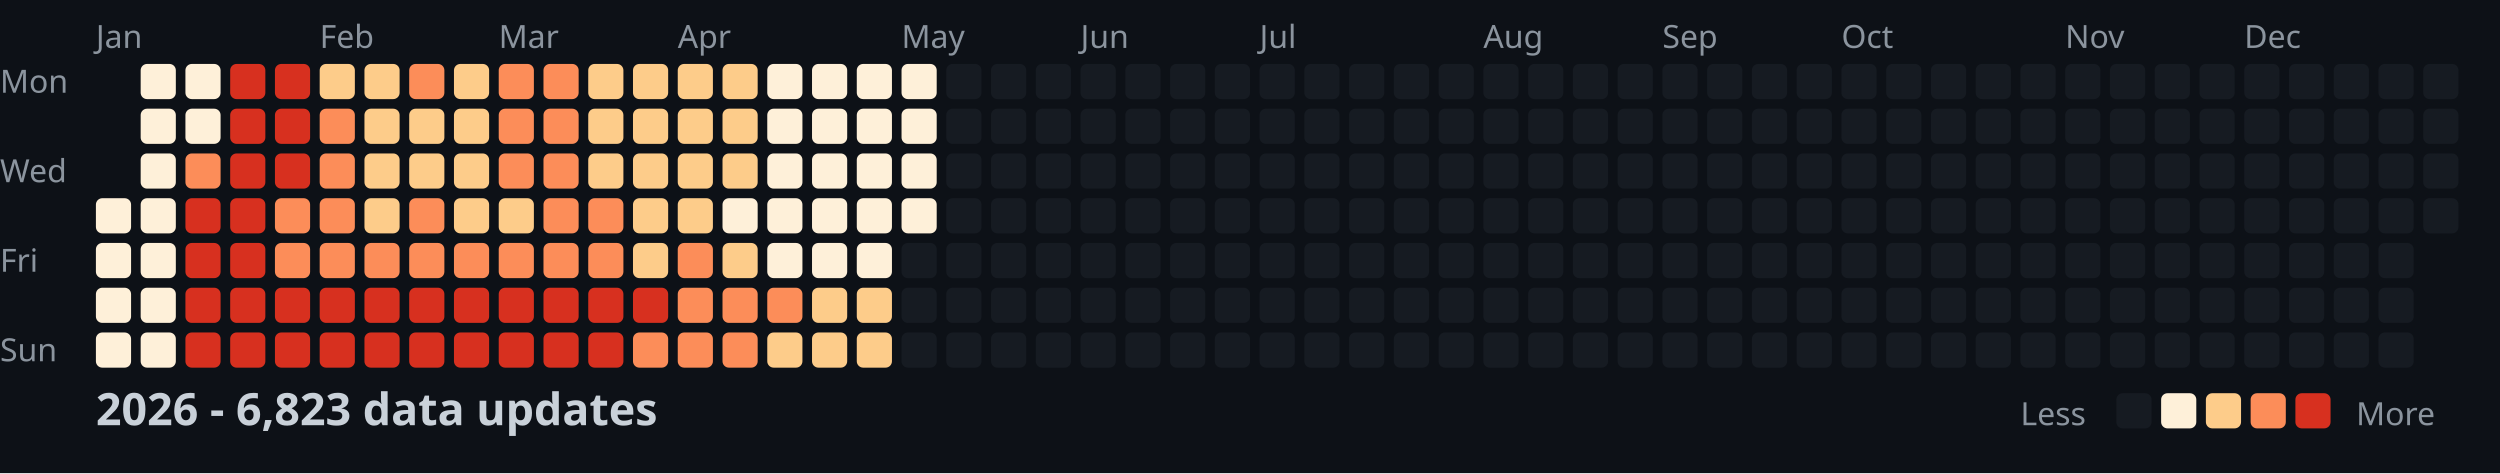
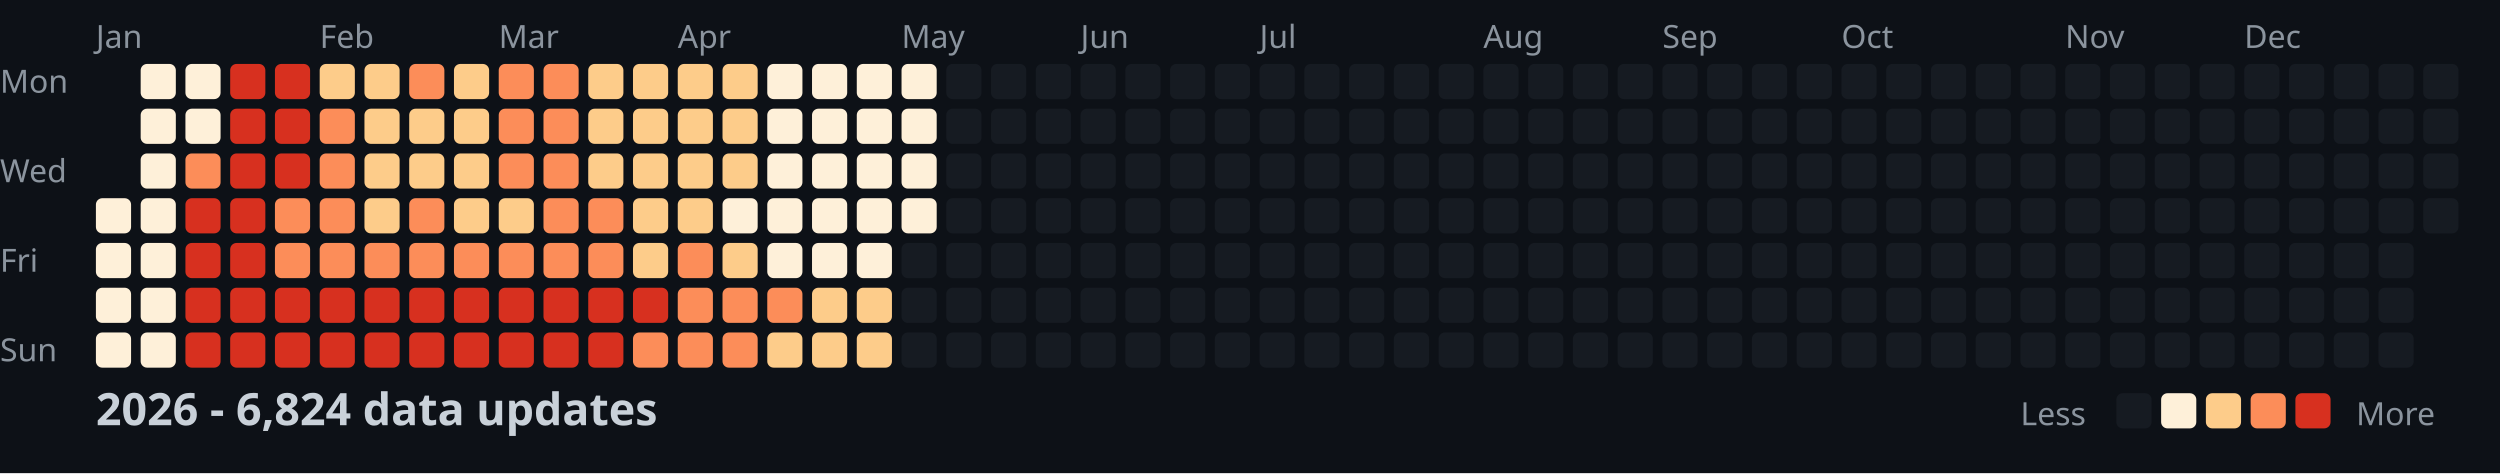
<svg xmlns="http://www.w3.org/2000/svg" width="782" height="148">
  <style>
    .month { font: 10px sans-serif; fill: #8b949e; }
    .day { font: 10px sans-serif; fill: #8b949e; }
    .title { font: bold 14px sans-serif; fill: #c9d1d9; }
    .legend { font: 10px sans-serif; fill: #8b949e; }
  </style>
  <rect width="100%" height="100%" fill="#0d1117" />
  <text x="0" y="29" class="day">Mon</text>
  <text x="0" y="57" class="day">Wed</text>
  <text x="0" y="85" class="day">Fri</text>
  <text x="0" y="113" class="day">Sun</text>
  <text x="30" y="15" class="month">Jan</text>
  <text x="100" y="15" class="month">Feb</text>
  <text x="156" y="15" class="month">Mar</text>
  <text x="212" y="15" class="month">Apr</text>
  <text x="282" y="15" class="month">May</text>
  <text x="338" y="15" class="month">Jun</text>
  <text x="394" y="15" class="month">Jul</text>
  <text x="464" y="15" class="month">Aug</text>
  <text x="520" y="15" class="month">Sep</text>
  <text x="576" y="15" class="month">Oct</text>
  <text x="646" y="15" class="month">Nov</text>
  <text x="702" y="15" class="month">Dec</text>
  <rect x="30" y="62" width="11" height="11" fill="#fef0d9" rx="2" />
  <rect x="30" y="76" width="11" height="11" fill="#fef0d9" rx="2" />
  <rect x="30" y="90" width="11" height="11" fill="#fef0d9" rx="2" />
  <rect x="30" y="104" width="11" height="11" fill="#fef0d9" rx="2" />
  <rect x="44" y="20" width="11" height="11" fill="#fef0d9" rx="2" />
  <rect x="44" y="34" width="11" height="11" fill="#fef0d9" rx="2" />
  <rect x="44" y="48" width="11" height="11" fill="#fef0d9" rx="2" />
  <rect x="44" y="62" width="11" height="11" fill="#fef0d9" rx="2" />
  <rect x="44" y="76" width="11" height="11" fill="#fef0d9" rx="2" />
  <rect x="44" y="90" width="11" height="11" fill="#fef0d9" rx="2" />
  <rect x="44" y="104" width="11" height="11" fill="#fef0d9" rx="2" />
  <rect x="58" y="20" width="11" height="11" fill="#fef0d9" rx="2" />
  <rect x="58" y="34" width="11" height="11" fill="#fef0d9" rx="2" />
  <rect x="58" y="48" width="11" height="11" fill="#fc8d59" rx="2" />
  <rect x="58" y="62" width="11" height="11" fill="#d7301f" rx="2" />
  <rect x="58" y="76" width="11" height="11" fill="#d7301f" rx="2" />
  <rect x="58" y="90" width="11" height="11" fill="#d7301f" rx="2" />
  <rect x="58" y="104" width="11" height="11" fill="#d7301f" rx="2" />
  <rect x="72" y="20" width="11" height="11" fill="#d7301f" rx="2" />
  <rect x="72" y="34" width="11" height="11" fill="#d7301f" rx="2" />
  <rect x="72" y="48" width="11" height="11" fill="#d7301f" rx="2" />
  <rect x="72" y="62" width="11" height="11" fill="#d7301f" rx="2" />
  <rect x="72" y="76" width="11" height="11" fill="#d7301f" rx="2" />
  <rect x="72" y="90" width="11" height="11" fill="#d7301f" rx="2" />
  <rect x="72" y="104" width="11" height="11" fill="#d7301f" rx="2" />
  <rect x="86" y="20" width="11" height="11" fill="#d7301f" rx="2" />
  <rect x="86" y="34" width="11" height="11" fill="#d7301f" rx="2" />
  <rect x="86" y="48" width="11" height="11" fill="#d7301f" rx="2" />
  <rect x="86" y="62" width="11" height="11" fill="#fc8d59" rx="2" />
  <rect x="86" y="76" width="11" height="11" fill="#fc8d59" rx="2" />
  <rect x="86" y="90" width="11" height="11" fill="#d7301f" rx="2" />
  <rect x="86" y="104" width="11" height="11" fill="#d7301f" rx="2" />
  <rect x="100" y="20" width="11" height="11" fill="#fdcc8a" rx="2" />
  <rect x="100" y="34" width="11" height="11" fill="#fc8d59" rx="2" />
  <rect x="100" y="48" width="11" height="11" fill="#fc8d59" rx="2" />
  <rect x="100" y="62" width="11" height="11" fill="#fc8d59" rx="2" />
  <rect x="100" y="76" width="11" height="11" fill="#fc8d59" rx="2" />
  <rect x="100" y="90" width="11" height="11" fill="#d7301f" rx="2" />
  <rect x="100" y="104" width="11" height="11" fill="#d7301f" rx="2" />
  <rect x="114" y="20" width="11" height="11" fill="#fdcc8a" rx="2" />
  <rect x="114" y="34" width="11" height="11" fill="#fdcc8a" rx="2" />
  <rect x="114" y="48" width="11" height="11" fill="#fdcc8a" rx="2" />
  <rect x="114" y="62" width="11" height="11" fill="#fdcc8a" rx="2" />
  <rect x="114" y="76" width="11" height="11" fill="#fc8d59" rx="2" />
  <rect x="114" y="90" width="11" height="11" fill="#d7301f" rx="2" />
  <rect x="114" y="104" width="11" height="11" fill="#d7301f" rx="2" />
  <rect x="128" y="20" width="11" height="11" fill="#fc8d59" rx="2" />
  <rect x="128" y="34" width="11" height="11" fill="#fdcc8a" rx="2" />
  <rect x="128" y="48" width="11" height="11" fill="#fdcc8a" rx="2" />
  <rect x="128" y="62" width="11" height="11" fill="#fc8d59" rx="2" />
  <rect x="128" y="76" width="11" height="11" fill="#fc8d59" rx="2" />
  <rect x="128" y="90" width="11" height="11" fill="#d7301f" rx="2" />
  <rect x="128" y="104" width="11" height="11" fill="#d7301f" rx="2" />
  <rect x="142" y="20" width="11" height="11" fill="#fdcc8a" rx="2" />
  <rect x="142" y="34" width="11" height="11" fill="#fdcc8a" rx="2" />
  <rect x="142" y="48" width="11" height="11" fill="#fdcc8a" rx="2" />
  <rect x="142" y="62" width="11" height="11" fill="#fdcc8a" rx="2" />
  <rect x="142" y="76" width="11" height="11" fill="#fc8d59" rx="2" />
  <rect x="142" y="90" width="11" height="11" fill="#d7301f" rx="2" />
  <rect x="142" y="104" width="11" height="11" fill="#d7301f" rx="2" />
  <rect x="156" y="20" width="11" height="11" fill="#fc8d59" rx="2" />
  <rect x="156" y="34" width="11" height="11" fill="#fc8d59" rx="2" />
  <rect x="156" y="48" width="11" height="11" fill="#fc8d59" rx="2" />
  <rect x="156" y="62" width="11" height="11" fill="#fdcc8a" rx="2" />
  <rect x="156" y="76" width="11" height="11" fill="#fc8d59" rx="2" />
  <rect x="156" y="90" width="11" height="11" fill="#d7301f" rx="2" />
  <rect x="156" y="104" width="11" height="11" fill="#d7301f" rx="2" />
  <rect x="170" y="20" width="11" height="11" fill="#fc8d59" rx="2" />
  <rect x="170" y="34" width="11" height="11" fill="#fc8d59" rx="2" />
  <rect x="170" y="48" width="11" height="11" fill="#fc8d59" rx="2" />
  <rect x="170" y="62" width="11" height="11" fill="#fc8d59" rx="2" />
  <rect x="170" y="76" width="11" height="11" fill="#fc8d59" rx="2" />
  <rect x="170" y="90" width="11" height="11" fill="#d7301f" rx="2" />
  <rect x="170" y="104" width="11" height="11" fill="#d7301f" rx="2" />
  <rect x="184" y="20" width="11" height="11" fill="#fdcc8a" rx="2" />
  <rect x="184" y="34" width="11" height="11" fill="#fdcc8a" rx="2" />
  <rect x="184" y="48" width="11" height="11" fill="#fdcc8a" rx="2" />
  <rect x="184" y="62" width="11" height="11" fill="#fc8d59" rx="2" />
  <rect x="184" y="76" width="11" height="11" fill="#fc8d59" rx="2" />
  <rect x="184" y="90" width="11" height="11" fill="#d7301f" rx="2" />
  <rect x="184" y="104" width="11" height="11" fill="#d7301f" rx="2" />
  <rect x="198" y="20" width="11" height="11" fill="#fdcc8a" rx="2" />
  <rect x="198" y="34" width="11" height="11" fill="#fdcc8a" rx="2" />
  <rect x="198" y="48" width="11" height="11" fill="#fdcc8a" rx="2" />
  <rect x="198" y="62" width="11" height="11" fill="#fdcc8a" rx="2" />
  <rect x="198" y="76" width="11" height="11" fill="#fdcc8a" rx="2" />
  <rect x="198" y="90" width="11" height="11" fill="#d7301f" rx="2" />
  <rect x="198" y="104" width="11" height="11" fill="#fc8d59" rx="2" />
  <rect x="212" y="20" width="11" height="11" fill="#fdcc8a" rx="2" />
  <rect x="212" y="34" width="11" height="11" fill="#fdcc8a" rx="2" />
  <rect x="212" y="48" width="11" height="11" fill="#fdcc8a" rx="2" />
  <rect x="212" y="62" width="11" height="11" fill="#fdcc8a" rx="2" />
  <rect x="212" y="76" width="11" height="11" fill="#fc8d59" rx="2" />
  <rect x="212" y="90" width="11" height="11" fill="#fc8d59" rx="2" />
  <rect x="212" y="104" width="11" height="11" fill="#fc8d59" rx="2" />
  <rect x="226" y="20" width="11" height="11" fill="#fdcc8a" rx="2" />
  <rect x="226" y="34" width="11" height="11" fill="#fdcc8a" rx="2" />
  <rect x="226" y="48" width="11" height="11" fill="#fdcc8a" rx="2" />
  <rect x="226" y="62" width="11" height="11" fill="#fef0d9" rx="2" />
  <rect x="226" y="76" width="11" height="11" fill="#fdcc8a" rx="2" />
  <rect x="226" y="90" width="11" height="11" fill="#fc8d59" rx="2" />
  <rect x="226" y="104" width="11" height="11" fill="#fc8d59" rx="2" />
  <rect x="240" y="20" width="11" height="11" fill="#fef0d9" rx="2" />
  <rect x="240" y="34" width="11" height="11" fill="#fef0d9" rx="2" />
  <rect x="240" y="48" width="11" height="11" fill="#fef0d9" rx="2" />
  <rect x="240" y="62" width="11" height="11" fill="#fef0d9" rx="2" />
  <rect x="240" y="76" width="11" height="11" fill="#fef0d9" rx="2" />
  <rect x="240" y="90" width="11" height="11" fill="#fc8d59" rx="2" />
  <rect x="240" y="104" width="11" height="11" fill="#fdcc8a" rx="2" />
  <rect x="254" y="20" width="11" height="11" fill="#fef0d9" rx="2" />
  <rect x="254" y="34" width="11" height="11" fill="#fef0d9" rx="2" />
  <rect x="254" y="48" width="11" height="11" fill="#fef0d9" rx="2" />
  <rect x="254" y="62" width="11" height="11" fill="#fef0d9" rx="2" />
  <rect x="254" y="76" width="11" height="11" fill="#fef0d9" rx="2" />
  <rect x="254" y="90" width="11" height="11" fill="#fdcc8a" rx="2" />
  <rect x="254" y="104" width="11" height="11" fill="#fdcc8a" rx="2" />
  <rect x="268" y="20" width="11" height="11" fill="#fef0d9" rx="2" />
  <rect x="268" y="34" width="11" height="11" fill="#fef0d9" rx="2" />
  <rect x="268" y="48" width="11" height="11" fill="#fef0d9" rx="2" />
  <rect x="268" y="62" width="11" height="11" fill="#fef0d9" rx="2" />
  <rect x="268" y="76" width="11" height="11" fill="#fef0d9" rx="2" />
  <rect x="268" y="90" width="11" height="11" fill="#fdcc8a" rx="2" />
  <rect x="268" y="104" width="11" height="11" fill="#fdcc8a" rx="2" />
  <rect x="282" y="20" width="11" height="11" fill="#fef0d9" rx="2" />
  <rect x="282" y="34" width="11" height="11" fill="#fef0d9" rx="2" />
  <rect x="282" y="48" width="11" height="11" fill="#fef0d9" rx="2" />
  <rect x="282" y="62" width="11" height="11" fill="#fef0d9" rx="2" />
  <rect x="282" y="76" width="11" height="11" fill="#161b22" rx="2" />
  <rect x="282" y="90" width="11" height="11" fill="#161b22" rx="2" />
  <rect x="282" y="104" width="11" height="11" fill="#161b22" rx="2" />
  <rect x="296" y="20" width="11" height="11" fill="#161b22" rx="2" />
  <rect x="296" y="34" width="11" height="11" fill="#161b22" rx="2" />
  <rect x="296" y="48" width="11" height="11" fill="#161b22" rx="2" />
  <rect x="296" y="62" width="11" height="11" fill="#161b22" rx="2" />
  <rect x="296" y="76" width="11" height="11" fill="#161b22" rx="2" />
  <rect x="296" y="90" width="11" height="11" fill="#161b22" rx="2" />
  <rect x="296" y="104" width="11" height="11" fill="#161b22" rx="2" />
  <rect x="310" y="20" width="11" height="11" fill="#161b22" rx="2" />
  <rect x="310" y="34" width="11" height="11" fill="#161b22" rx="2" />
  <rect x="310" y="48" width="11" height="11" fill="#161b22" rx="2" />
  <rect x="310" y="62" width="11" height="11" fill="#161b22" rx="2" />
  <rect x="310" y="76" width="11" height="11" fill="#161b22" rx="2" />
  <rect x="310" y="90" width="11" height="11" fill="#161b22" rx="2" />
  <rect x="310" y="104" width="11" height="11" fill="#161b22" rx="2" />
  <rect x="324" y="20" width="11" height="11" fill="#161b22" rx="2" />
  <rect x="324" y="34" width="11" height="11" fill="#161b22" rx="2" />
  <rect x="324" y="48" width="11" height="11" fill="#161b22" rx="2" />
  <rect x="324" y="62" width="11" height="11" fill="#161b22" rx="2" />
  <rect x="324" y="76" width="11" height="11" fill="#161b22" rx="2" />
  <rect x="324" y="90" width="11" height="11" fill="#161b22" rx="2" />
  <rect x="324" y="104" width="11" height="11" fill="#161b22" rx="2" />
  <rect x="338" y="20" width="11" height="11" fill="#161b22" rx="2" />
  <rect x="338" y="34" width="11" height="11" fill="#161b22" rx="2" />
  <rect x="338" y="48" width="11" height="11" fill="#161b22" rx="2" />
  <rect x="338" y="62" width="11" height="11" fill="#161b22" rx="2" />
  <rect x="338" y="76" width="11" height="11" fill="#161b22" rx="2" />
  <rect x="338" y="90" width="11" height="11" fill="#161b22" rx="2" />
  <rect x="338" y="104" width="11" height="11" fill="#161b22" rx="2" />
  <rect x="352" y="20" width="11" height="11" fill="#161b22" rx="2" />
  <rect x="352" y="34" width="11" height="11" fill="#161b22" rx="2" />
  <rect x="352" y="48" width="11" height="11" fill="#161b22" rx="2" />
  <rect x="352" y="62" width="11" height="11" fill="#161b22" rx="2" />
  <rect x="352" y="76" width="11" height="11" fill="#161b22" rx="2" />
  <rect x="352" y="90" width="11" height="11" fill="#161b22" rx="2" />
  <rect x="352" y="104" width="11" height="11" fill="#161b22" rx="2" />
  <rect x="366" y="20" width="11" height="11" fill="#161b22" rx="2" />
  <rect x="366" y="34" width="11" height="11" fill="#161b22" rx="2" />
  <rect x="366" y="48" width="11" height="11" fill="#161b22" rx="2" />
  <rect x="366" y="62" width="11" height="11" fill="#161b22" rx="2" />
  <rect x="366" y="76" width="11" height="11" fill="#161b22" rx="2" />
  <rect x="366" y="90" width="11" height="11" fill="#161b22" rx="2" />
  <rect x="366" y="104" width="11" height="11" fill="#161b22" rx="2" />
  <rect x="380" y="20" width="11" height="11" fill="#161b22" rx="2" />
  <rect x="380" y="34" width="11" height="11" fill="#161b22" rx="2" />
  <rect x="380" y="48" width="11" height="11" fill="#161b22" rx="2" />
  <rect x="380" y="62" width="11" height="11" fill="#161b22" rx="2" />
  <rect x="380" y="76" width="11" height="11" fill="#161b22" rx="2" />
  <rect x="380" y="90" width="11" height="11" fill="#161b22" rx="2" />
  <rect x="380" y="104" width="11" height="11" fill="#161b22" rx="2" />
  <rect x="394" y="20" width="11" height="11" fill="#161b22" rx="2" />
  <rect x="394" y="34" width="11" height="11" fill="#161b22" rx="2" />
  <rect x="394" y="48" width="11" height="11" fill="#161b22" rx="2" />
  <rect x="394" y="62" width="11" height="11" fill="#161b22" rx="2" />
  <rect x="394" y="76" width="11" height="11" fill="#161b22" rx="2" />
  <rect x="394" y="90" width="11" height="11" fill="#161b22" rx="2" />
  <rect x="394" y="104" width="11" height="11" fill="#161b22" rx="2" />
  <rect x="408" y="20" width="11" height="11" fill="#161b22" rx="2" />
  <rect x="408" y="34" width="11" height="11" fill="#161b22" rx="2" />
  <rect x="408" y="48" width="11" height="11" fill="#161b22" rx="2" />
  <rect x="408" y="62" width="11" height="11" fill="#161b22" rx="2" />
  <rect x="408" y="76" width="11" height="11" fill="#161b22" rx="2" />
  <rect x="408" y="90" width="11" height="11" fill="#161b22" rx="2" />
  <rect x="408" y="104" width="11" height="11" fill="#161b22" rx="2" />
  <rect x="422" y="20" width="11" height="11" fill="#161b22" rx="2" />
  <rect x="422" y="34" width="11" height="11" fill="#161b22" rx="2" />
  <rect x="422" y="48" width="11" height="11" fill="#161b22" rx="2" />
  <rect x="422" y="62" width="11" height="11" fill="#161b22" rx="2" />
  <rect x="422" y="76" width="11" height="11" fill="#161b22" rx="2" />
  <rect x="422" y="90" width="11" height="11" fill="#161b22" rx="2" />
  <rect x="422" y="104" width="11" height="11" fill="#161b22" rx="2" />
  <rect x="436" y="20" width="11" height="11" fill="#161b22" rx="2" />
  <rect x="436" y="34" width="11" height="11" fill="#161b22" rx="2" />
  <rect x="436" y="48" width="11" height="11" fill="#161b22" rx="2" />
  <rect x="436" y="62" width="11" height="11" fill="#161b22" rx="2" />
  <rect x="436" y="76" width="11" height="11" fill="#161b22" rx="2" />
  <rect x="436" y="90" width="11" height="11" fill="#161b22" rx="2" />
  <rect x="436" y="104" width="11" height="11" fill="#161b22" rx="2" />
  <rect x="450" y="20" width="11" height="11" fill="#161b22" rx="2" />
  <rect x="450" y="34" width="11" height="11" fill="#161b22" rx="2" />
  <rect x="450" y="48" width="11" height="11" fill="#161b22" rx="2" />
  <rect x="450" y="62" width="11" height="11" fill="#161b22" rx="2" />
  <rect x="450" y="76" width="11" height="11" fill="#161b22" rx="2" />
  <rect x="450" y="90" width="11" height="11" fill="#161b22" rx="2" />
  <rect x="450" y="104" width="11" height="11" fill="#161b22" rx="2" />
  <rect x="464" y="20" width="11" height="11" fill="#161b22" rx="2" />
  <rect x="464" y="34" width="11" height="11" fill="#161b22" rx="2" />
  <rect x="464" y="48" width="11" height="11" fill="#161b22" rx="2" />
  <rect x="464" y="62" width="11" height="11" fill="#161b22" rx="2" />
  <rect x="464" y="76" width="11" height="11" fill="#161b22" rx="2" />
  <rect x="464" y="90" width="11" height="11" fill="#161b22" rx="2" />
  <rect x="464" y="104" width="11" height="11" fill="#161b22" rx="2" />
  <rect x="478" y="20" width="11" height="11" fill="#161b22" rx="2" />
  <rect x="478" y="34" width="11" height="11" fill="#161b22" rx="2" />
  <rect x="478" y="48" width="11" height="11" fill="#161b22" rx="2" />
  <rect x="478" y="62" width="11" height="11" fill="#161b22" rx="2" />
  <rect x="478" y="76" width="11" height="11" fill="#161b22" rx="2" />
  <rect x="478" y="90" width="11" height="11" fill="#161b22" rx="2" />
  <rect x="478" y="104" width="11" height="11" fill="#161b22" rx="2" />
  <rect x="492" y="20" width="11" height="11" fill="#161b22" rx="2" />
  <rect x="492" y="34" width="11" height="11" fill="#161b22" rx="2" />
  <rect x="492" y="48" width="11" height="11" fill="#161b22" rx="2" />
  <rect x="492" y="62" width="11" height="11" fill="#161b22" rx="2" />
  <rect x="492" y="76" width="11" height="11" fill="#161b22" rx="2" />
  <rect x="492" y="90" width="11" height="11" fill="#161b22" rx="2" />
  <rect x="492" y="104" width="11" height="11" fill="#161b22" rx="2" />
  <rect x="506" y="20" width="11" height="11" fill="#161b22" rx="2" />
  <rect x="506" y="34" width="11" height="11" fill="#161b22" rx="2" />
  <rect x="506" y="48" width="11" height="11" fill="#161b22" rx="2" />
  <rect x="506" y="62" width="11" height="11" fill="#161b22" rx="2" />
  <rect x="506" y="76" width="11" height="11" fill="#161b22" rx="2" />
  <rect x="506" y="90" width="11" height="11" fill="#161b22" rx="2" />
  <rect x="506" y="104" width="11" height="11" fill="#161b22" rx="2" />
  <rect x="520" y="20" width="11" height="11" fill="#161b22" rx="2" />
  <rect x="520" y="34" width="11" height="11" fill="#161b22" rx="2" />
  <rect x="520" y="48" width="11" height="11" fill="#161b22" rx="2" />
  <rect x="520" y="62" width="11" height="11" fill="#161b22" rx="2" />
  <rect x="520" y="76" width="11" height="11" fill="#161b22" rx="2" />
  <rect x="520" y="90" width="11" height="11" fill="#161b22" rx="2" />
  <rect x="520" y="104" width="11" height="11" fill="#161b22" rx="2" />
  <rect x="534" y="20" width="11" height="11" fill="#161b22" rx="2" />
  <rect x="534" y="34" width="11" height="11" fill="#161b22" rx="2" />
  <rect x="534" y="48" width="11" height="11" fill="#161b22" rx="2" />
  <rect x="534" y="62" width="11" height="11" fill="#161b22" rx="2" />
  <rect x="534" y="76" width="11" height="11" fill="#161b22" rx="2" />
  <rect x="534" y="90" width="11" height="11" fill="#161b22" rx="2" />
  <rect x="534" y="104" width="11" height="11" fill="#161b22" rx="2" />
  <rect x="548" y="20" width="11" height="11" fill="#161b22" rx="2" />
  <rect x="548" y="34" width="11" height="11" fill="#161b22" rx="2" />
  <rect x="548" y="48" width="11" height="11" fill="#161b22" rx="2" />
  <rect x="548" y="62" width="11" height="11" fill="#161b22" rx="2" />
  <rect x="548" y="76" width="11" height="11" fill="#161b22" rx="2" />
  <rect x="548" y="90" width="11" height="11" fill="#161b22" rx="2" />
  <rect x="548" y="104" width="11" height="11" fill="#161b22" rx="2" />
  <rect x="562" y="20" width="11" height="11" fill="#161b22" rx="2" />
  <rect x="562" y="34" width="11" height="11" fill="#161b22" rx="2" />
  <rect x="562" y="48" width="11" height="11" fill="#161b22" rx="2" />
  <rect x="562" y="62" width="11" height="11" fill="#161b22" rx="2" />
  <rect x="562" y="76" width="11" height="11" fill="#161b22" rx="2" />
  <rect x="562" y="90" width="11" height="11" fill="#161b22" rx="2" />
  <rect x="562" y="104" width="11" height="11" fill="#161b22" rx="2" />
  <rect x="576" y="20" width="11" height="11" fill="#161b22" rx="2" />
  <rect x="576" y="34" width="11" height="11" fill="#161b22" rx="2" />
  <rect x="576" y="48" width="11" height="11" fill="#161b22" rx="2" />
  <rect x="576" y="62" width="11" height="11" fill="#161b22" rx="2" />
  <rect x="576" y="76" width="11" height="11" fill="#161b22" rx="2" />
  <rect x="576" y="90" width="11" height="11" fill="#161b22" rx="2" />
  <rect x="576" y="104" width="11" height="11" fill="#161b22" rx="2" />
  <rect x="590" y="20" width="11" height="11" fill="#161b22" rx="2" />
  <rect x="590" y="34" width="11" height="11" fill="#161b22" rx="2" />
  <rect x="590" y="48" width="11" height="11" fill="#161b22" rx="2" />
  <rect x="590" y="62" width="11" height="11" fill="#161b22" rx="2" />
  <rect x="590" y="76" width="11" height="11" fill="#161b22" rx="2" />
  <rect x="590" y="90" width="11" height="11" fill="#161b22" rx="2" />
  <rect x="590" y="104" width="11" height="11" fill="#161b22" rx="2" />
  <rect x="604" y="20" width="11" height="11" fill="#161b22" rx="2" />
  <rect x="604" y="34" width="11" height="11" fill="#161b22" rx="2" />
  <rect x="604" y="48" width="11" height="11" fill="#161b22" rx="2" />
  <rect x="604" y="62" width="11" height="11" fill="#161b22" rx="2" />
  <rect x="604" y="76" width="11" height="11" fill="#161b22" rx="2" />
  <rect x="604" y="90" width="11" height="11" fill="#161b22" rx="2" />
  <rect x="604" y="104" width="11" height="11" fill="#161b22" rx="2" />
  <rect x="618" y="20" width="11" height="11" fill="#161b22" rx="2" />
  <rect x="618" y="34" width="11" height="11" fill="#161b22" rx="2" />
  <rect x="618" y="48" width="11" height="11" fill="#161b22" rx="2" />
  <rect x="618" y="62" width="11" height="11" fill="#161b22" rx="2" />
  <rect x="618" y="76" width="11" height="11" fill="#161b22" rx="2" />
  <rect x="618" y="90" width="11" height="11" fill="#161b22" rx="2" />
  <rect x="618" y="104" width="11" height="11" fill="#161b22" rx="2" />
  <rect x="632" y="20" width="11" height="11" fill="#161b22" rx="2" />
  <rect x="632" y="34" width="11" height="11" fill="#161b22" rx="2" />
  <rect x="632" y="48" width="11" height="11" fill="#161b22" rx="2" />
  <rect x="632" y="62" width="11" height="11" fill="#161b22" rx="2" />
  <rect x="632" y="76" width="11" height="11" fill="#161b22" rx="2" />
  <rect x="632" y="90" width="11" height="11" fill="#161b22" rx="2" />
  <rect x="632" y="104" width="11" height="11" fill="#161b22" rx="2" />
  <rect x="646" y="20" width="11" height="11" fill="#161b22" rx="2" />
  <rect x="646" y="34" width="11" height="11" fill="#161b22" rx="2" />
  <rect x="646" y="48" width="11" height="11" fill="#161b22" rx="2" />
  <rect x="646" y="62" width="11" height="11" fill="#161b22" rx="2" />
  <rect x="646" y="76" width="11" height="11" fill="#161b22" rx="2" />
  <rect x="646" y="90" width="11" height="11" fill="#161b22" rx="2" />
  <rect x="646" y="104" width="11" height="11" fill="#161b22" rx="2" />
  <rect x="660" y="20" width="11" height="11" fill="#161b22" rx="2" />
  <rect x="660" y="34" width="11" height="11" fill="#161b22" rx="2" />
  <rect x="660" y="48" width="11" height="11" fill="#161b22" rx="2" />
  <rect x="660" y="62" width="11" height="11" fill="#161b22" rx="2" />
  <rect x="660" y="76" width="11" height="11" fill="#161b22" rx="2" />
  <rect x="660" y="90" width="11" height="11" fill="#161b22" rx="2" />
  <rect x="660" y="104" width="11" height="11" fill="#161b22" rx="2" />
  <rect x="674" y="20" width="11" height="11" fill="#161b22" rx="2" />
  <rect x="674" y="34" width="11" height="11" fill="#161b22" rx="2" />
  <rect x="674" y="48" width="11" height="11" fill="#161b22" rx="2" />
  <rect x="674" y="62" width="11" height="11" fill="#161b22" rx="2" />
  <rect x="674" y="76" width="11" height="11" fill="#161b22" rx="2" />
  <rect x="674" y="90" width="11" height="11" fill="#161b22" rx="2" />
  <rect x="674" y="104" width="11" height="11" fill="#161b22" rx="2" />
  <rect x="688" y="20" width="11" height="11" fill="#161b22" rx="2" />
  <rect x="688" y="34" width="11" height="11" fill="#161b22" rx="2" />
  <rect x="688" y="48" width="11" height="11" fill="#161b22" rx="2" />
  <rect x="688" y="62" width="11" height="11" fill="#161b22" rx="2" />
  <rect x="688" y="76" width="11" height="11" fill="#161b22" rx="2" />
  <rect x="688" y="90" width="11" height="11" fill="#161b22" rx="2" />
  <rect x="688" y="104" width="11" height="11" fill="#161b22" rx="2" />
  <rect x="702" y="20" width="11" height="11" fill="#161b22" rx="2" />
  <rect x="702" y="34" width="11" height="11" fill="#161b22" rx="2" />
  <rect x="702" y="48" width="11" height="11" fill="#161b22" rx="2" />
  <rect x="702" y="62" width="11" height="11" fill="#161b22" rx="2" />
  <rect x="702" y="76" width="11" height="11" fill="#161b22" rx="2" />
  <rect x="702" y="90" width="11" height="11" fill="#161b22" rx="2" />
  <rect x="702" y="104" width="11" height="11" fill="#161b22" rx="2" />
  <rect x="716" y="20" width="11" height="11" fill="#161b22" rx="2" />
  <rect x="716" y="34" width="11" height="11" fill="#161b22" rx="2" />
  <rect x="716" y="48" width="11" height="11" fill="#161b22" rx="2" />
  <rect x="716" y="62" width="11" height="11" fill="#161b22" rx="2" />
  <rect x="716" y="76" width="11" height="11" fill="#161b22" rx="2" />
  <rect x="716" y="90" width="11" height="11" fill="#161b22" rx="2" />
  <rect x="716" y="104" width="11" height="11" fill="#161b22" rx="2" />
  <rect x="730" y="20" width="11" height="11" fill="#161b22" rx="2" />
  <rect x="730" y="34" width="11" height="11" fill="#161b22" rx="2" />
  <rect x="730" y="48" width="11" height="11" fill="#161b22" rx="2" />
  <rect x="730" y="62" width="11" height="11" fill="#161b22" rx="2" />
  <rect x="730" y="76" width="11" height="11" fill="#161b22" rx="2" />
  <rect x="730" y="90" width="11" height="11" fill="#161b22" rx="2" />
  <rect x="730" y="104" width="11" height="11" fill="#161b22" rx="2" />
  <rect x="744" y="20" width="11" height="11" fill="#161b22" rx="2" />
  <rect x="744" y="34" width="11" height="11" fill="#161b22" rx="2" />
  <rect x="744" y="48" width="11" height="11" fill="#161b22" rx="2" />
  <rect x="744" y="62" width="11" height="11" fill="#161b22" rx="2" />
  <rect x="744" y="76" width="11" height="11" fill="#161b22" rx="2" />
  <rect x="744" y="90" width="11" height="11" fill="#161b22" rx="2" />
  <rect x="744" y="104" width="11" height="11" fill="#161b22" rx="2" />
  <rect x="758" y="20" width="11" height="11" fill="#161b22" rx="2" />
  <rect x="758" y="34" width="11" height="11" fill="#161b22" rx="2" />
  <rect x="758" y="48" width="11" height="11" fill="#161b22" rx="2" />
  <rect x="758" y="62" width="11" height="11" fill="#161b22" rx="2" />
-   <text x="30" y="133" class="title">2026 - 6,823 data updates</text>
+   <text x="30" y="133" class="title">2026 - 6,824 data updates</text>
  <text x="632" y="133" class="legend">Less</text>
  <rect x="662" y="123" width="11" height="11" fill="#161b22" rx="2" />
  <rect x="676" y="123" width="11" height="11" fill="#fef0d9" rx="2" />
  <rect x="690" y="123" width="11" height="11" fill="#fdcc8a" rx="2" />
  <rect x="704" y="123" width="11" height="11" fill="#fc8d59" rx="2" />
  <rect x="718" y="123" width="11" height="11" fill="#d7301f" rx="2" />
  <text x="737" y="133" class="legend">More</text>
</svg>
